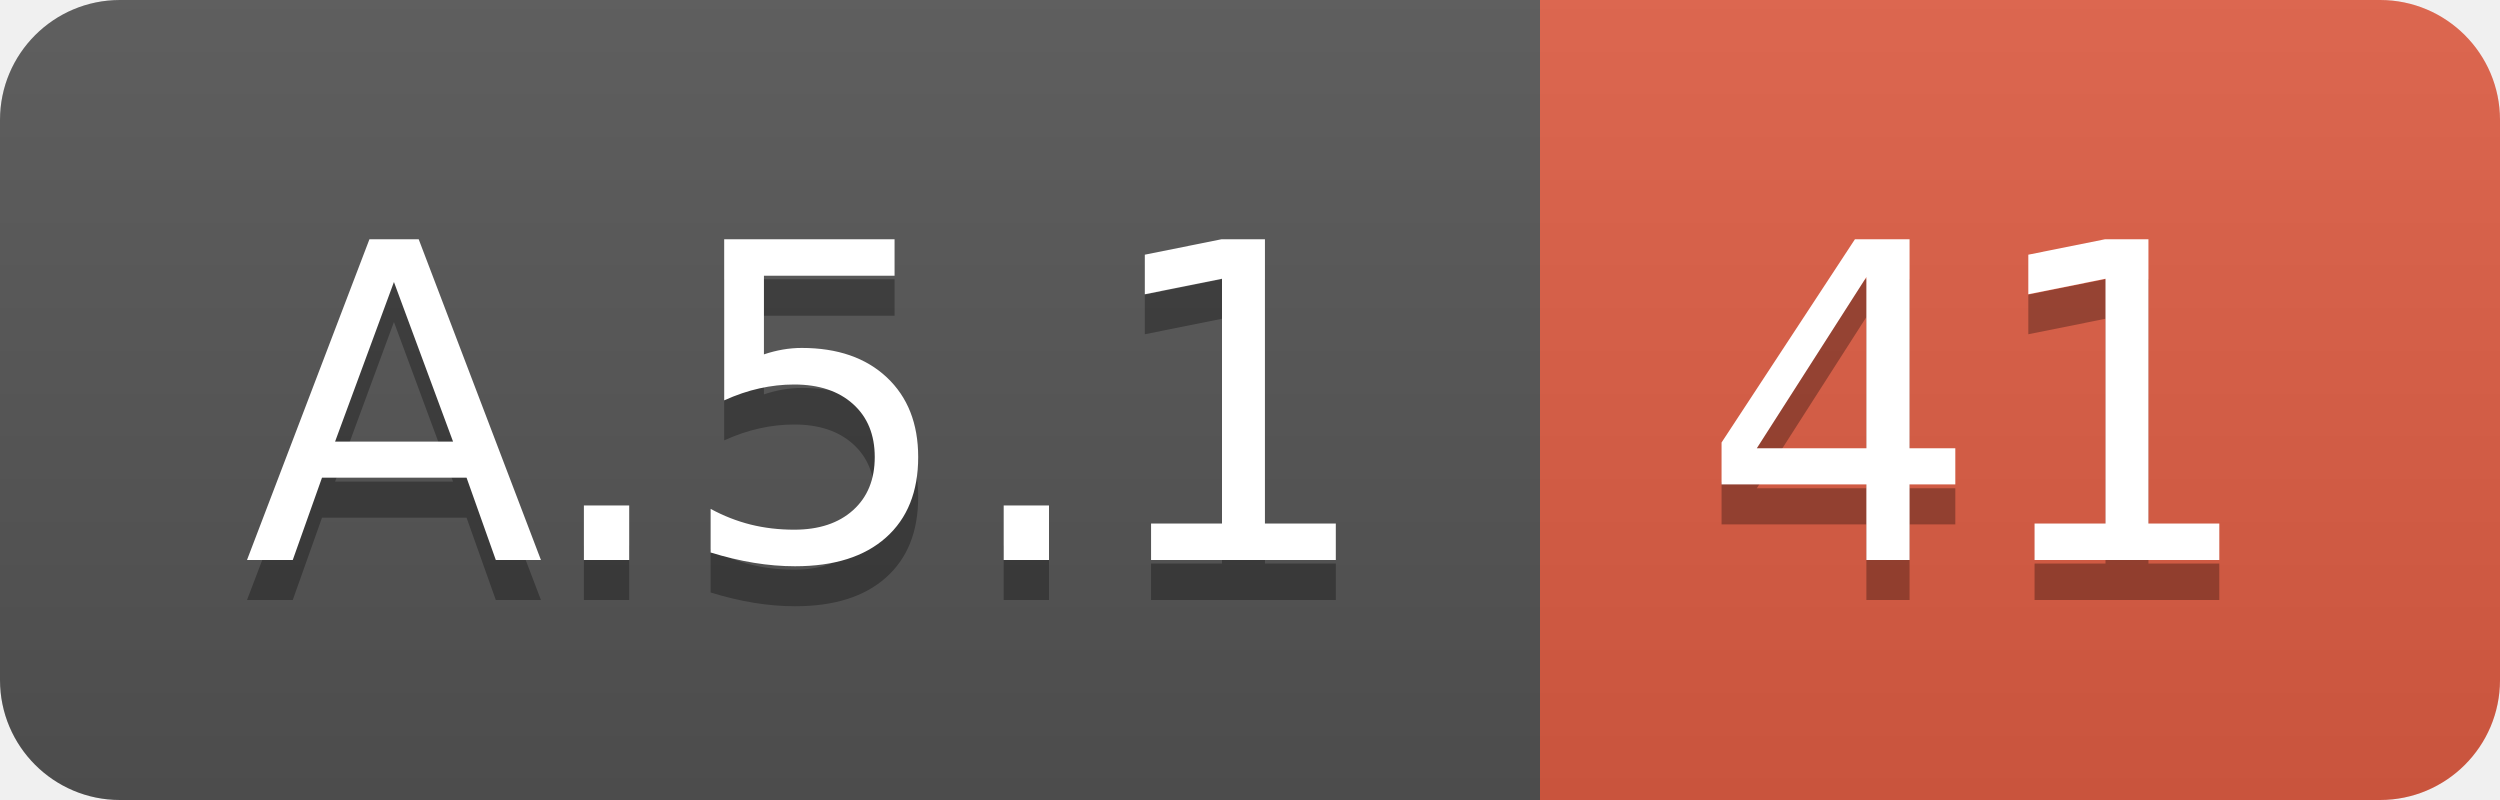
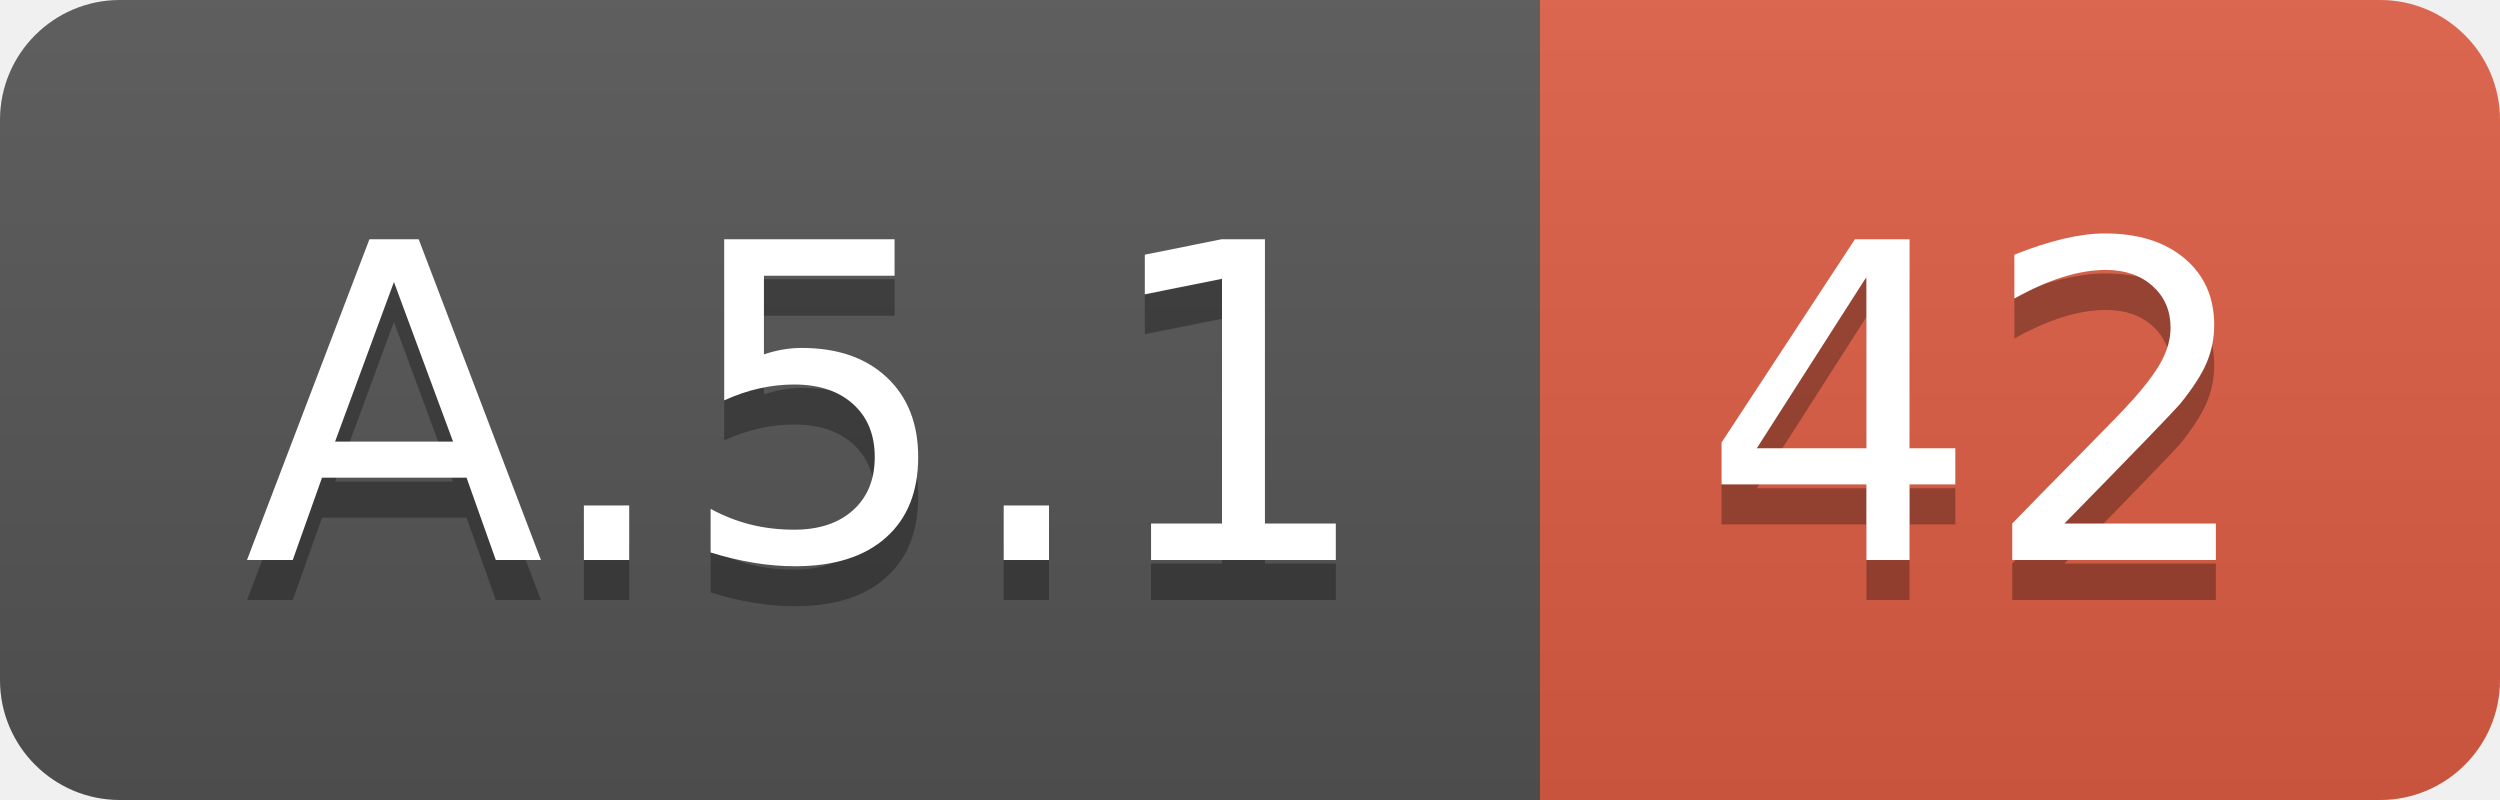
<svg xmlns="http://www.w3.org/2000/svg" width="62.5" height="20">
  <linearGradient id="smooth" x2="0" y2="100%">
    <stop offset="0" stop-color="#bbb" stop-opacity=".1" />
    <stop offset="1" stop-opacity=".1" />
  </linearGradient>
  <clipPath id="round">
    <rect width="62.5" height="20" rx="3" fill="#fff" />
  </clipPath>
  <g clip-path="url(#round)">
    <rect width="38.5" height="20" fill="#555" />
    <rect x="38.5" width="24.0" height="20" fill="#e05d44" />
    <rect width="62.5" height="20" fill="url(#smooth)" />
  </g>
  <g fill="#fff" text-anchor="middle" font-family="DejaVu Sans,Verdana,Geneva,sans-serif" font-size="110">
    <text x="202.5" y="150" fill="#010101" fill-opacity=".3" transform="scale(0.1)" textLength="285.0" lengthAdjust="spacing">A.5.1</text>
    <text x="202.5" y="140" transform="scale(0.1)" textLength="285.0" lengthAdjust="spacing">A.5.1</text>
-     <text x="495.0" y="150" fill="#010101" fill-opacity=".3" transform="scale(0.1)" textLength="140.0" lengthAdjust="spacing">41</text>
-     <text x="495.0" y="140" transform="scale(0.1)" textLength="140.0" lengthAdjust="spacing">41</text>
+     <text x="495.0" y="150" fill="#010101" fill-opacity=".3" transform="scale(0.1)" textLength="140.0" lengthAdjust="spacing">42</text>
+     <text x="495.0" y="140" transform="scale(0.1)" textLength="140.0" lengthAdjust="spacing">42</text>
  </g>
</svg>
